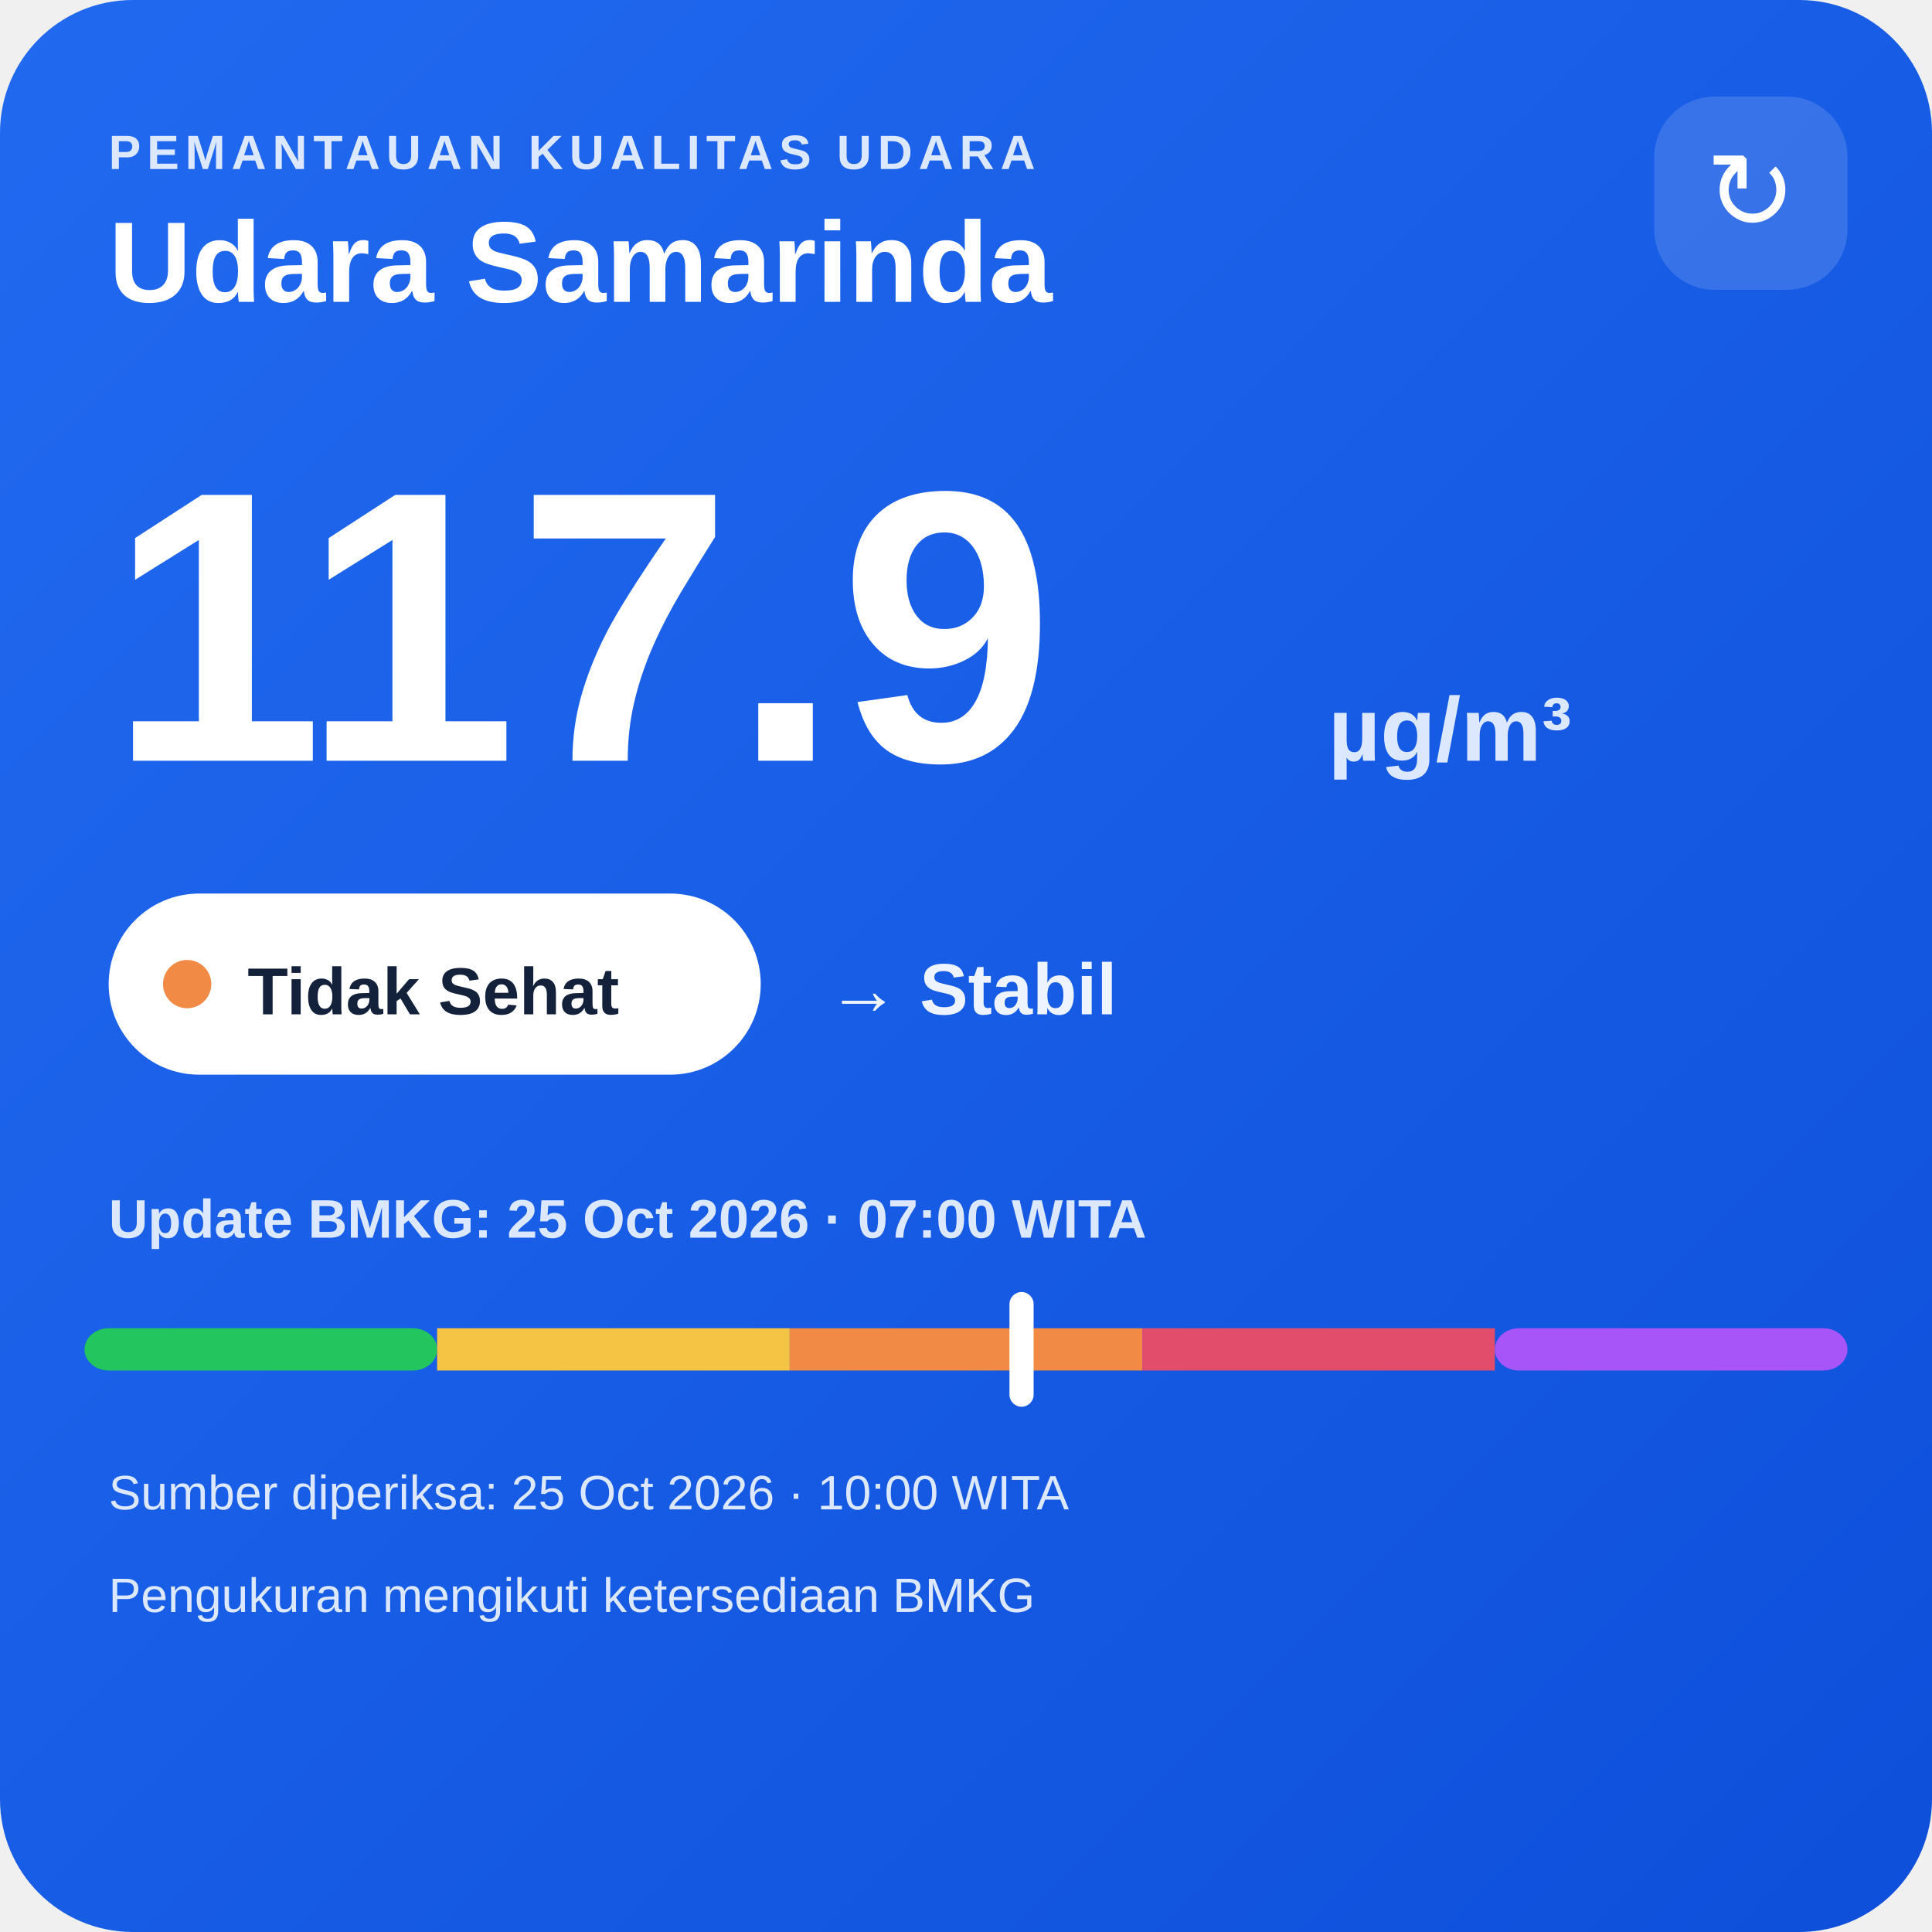
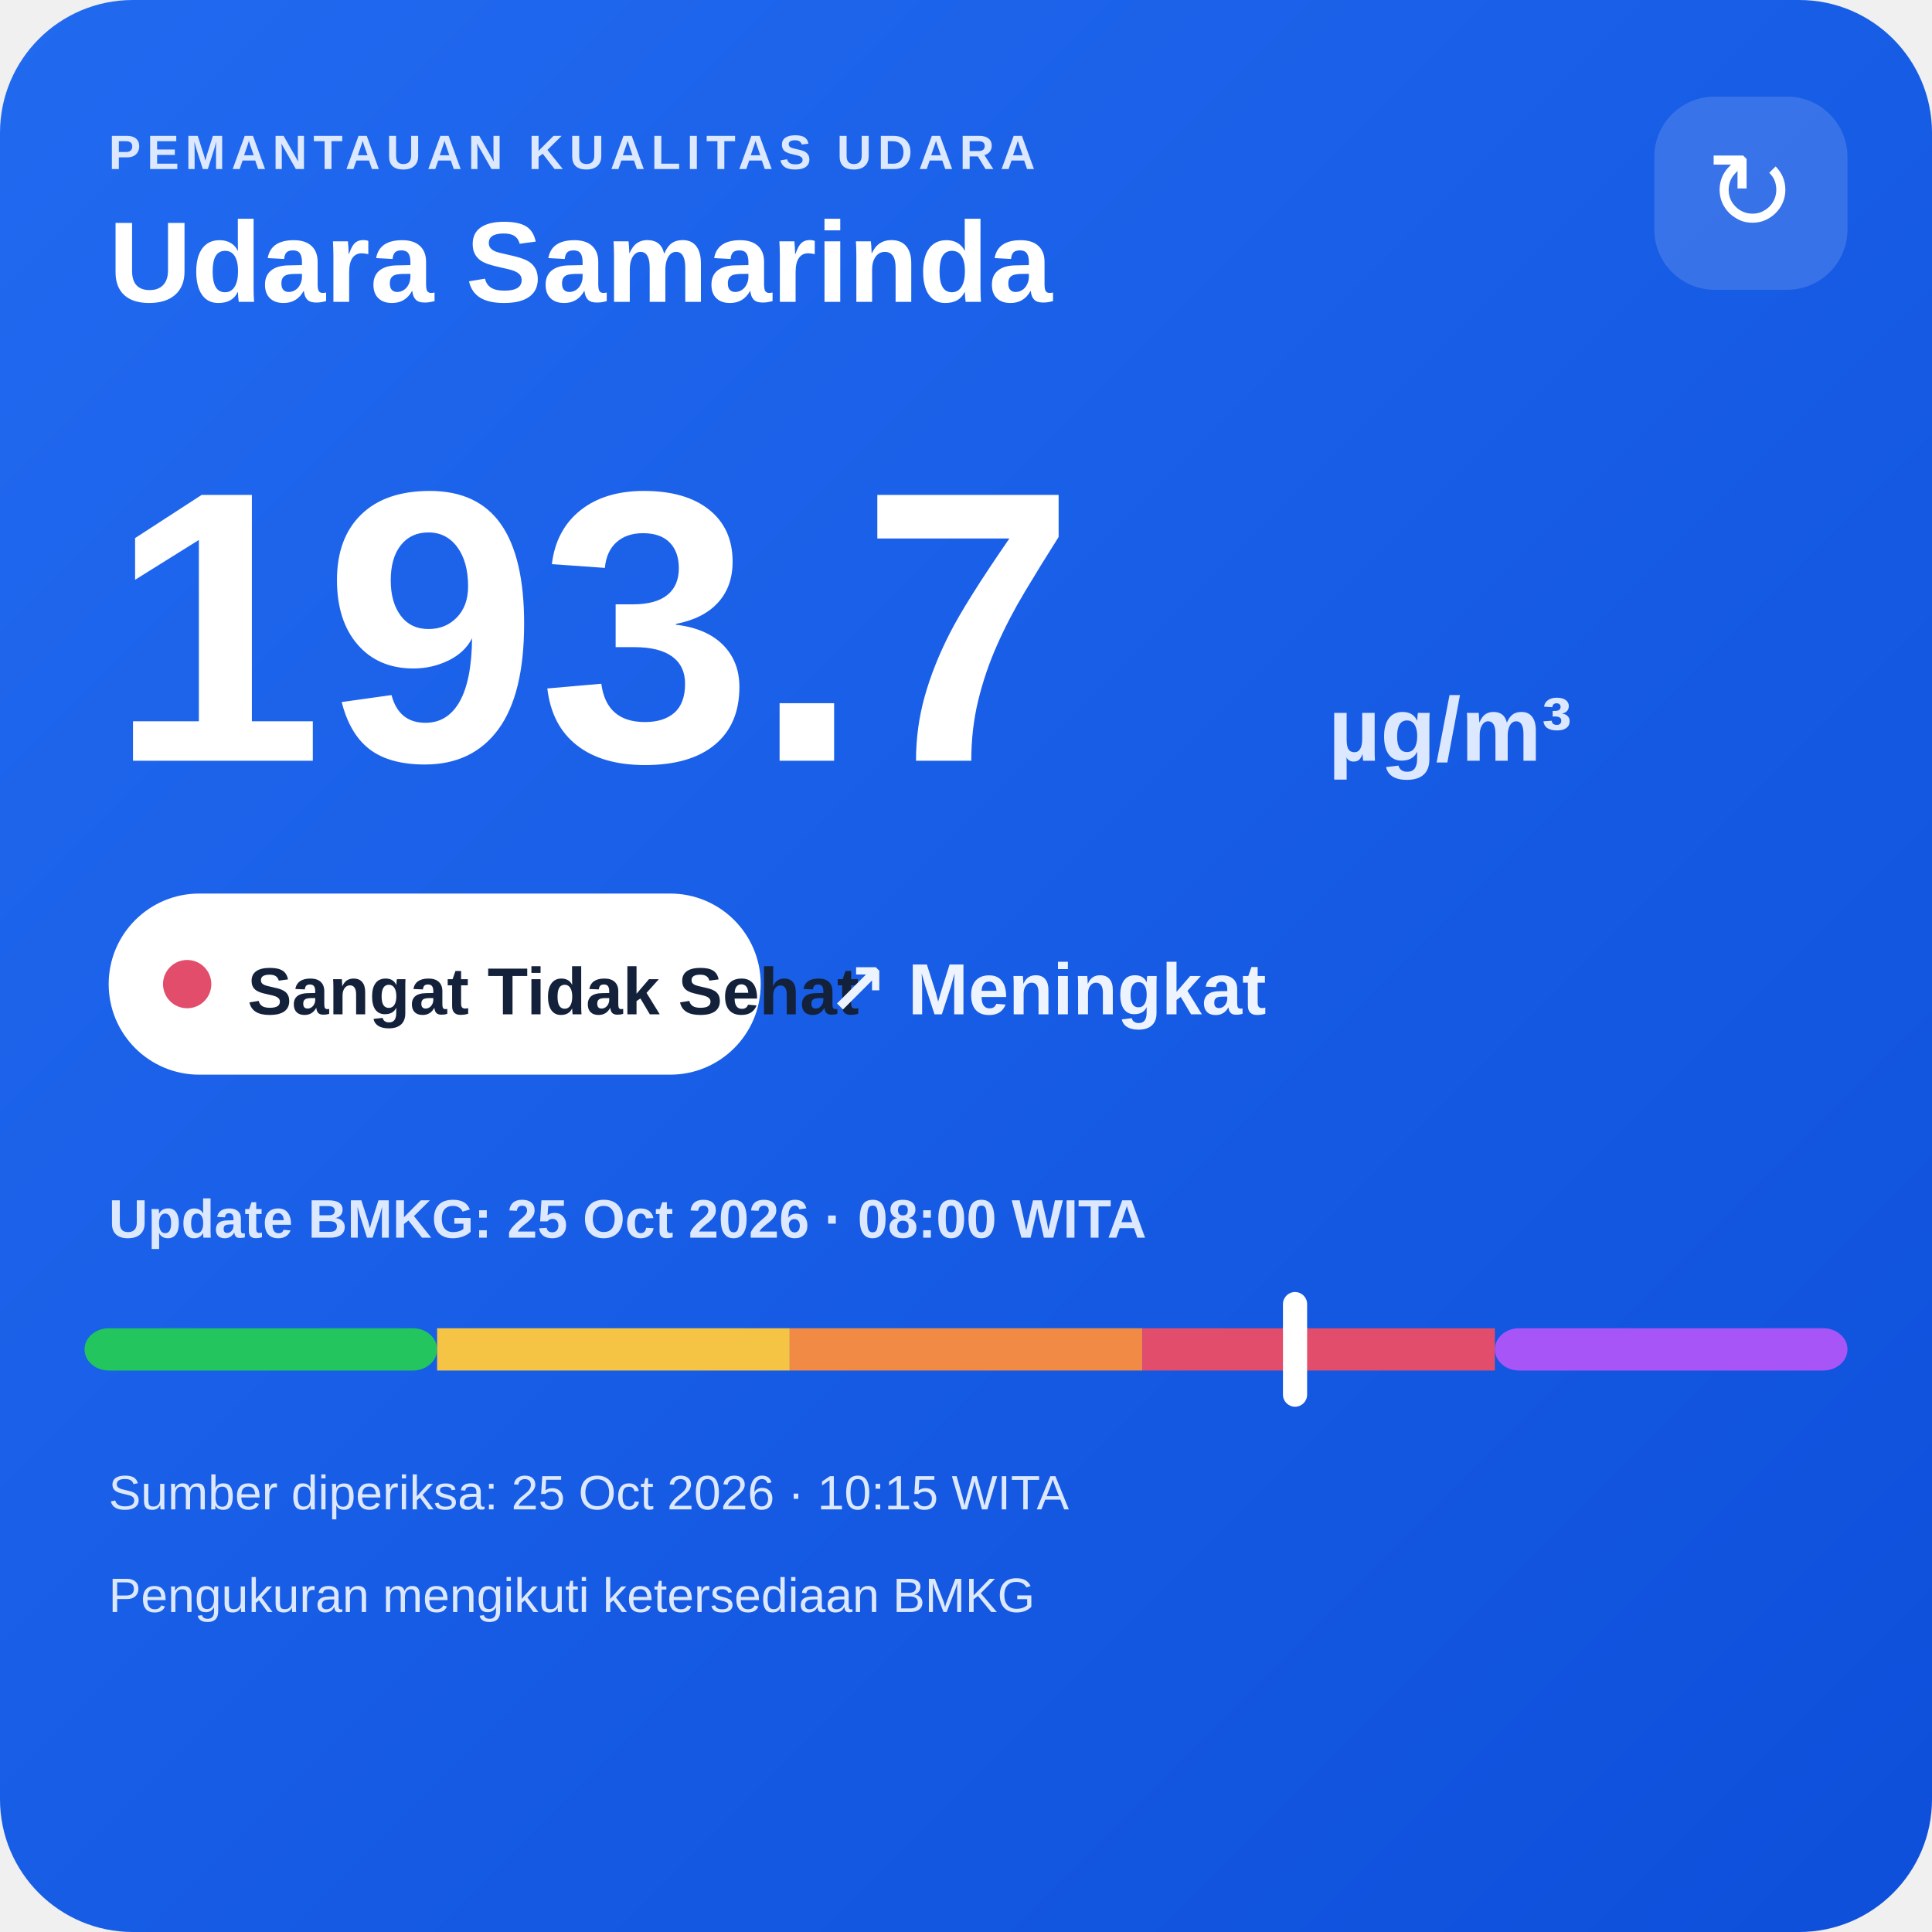
<svg xmlns="http://www.w3.org/2000/svg" width="320" height="320" viewBox="0 0 320 320">
  <defs>
    <linearGradient id="bg" x1="0" y1="0" x2="1" y2="1">
      <stop offset="0" stop-color="#216af0" />
      <stop offset="1" stop-color="#0e4fda" />
    </linearGradient>
  </defs>
  <rect width="320" height="320" rx="22" fill="url(#bg)" />
  <text x="18" y="28" fill="#dce8ff" font-family="Arial,sans-serif" font-size="8" font-weight="700" letter-spacing="1">PEMANTAUAN KUALITAS UDARA</text>
  <text x="18" y="50" fill="#ffffff" font-family="Arial,sans-serif" font-size="19" font-weight="700">Udara Samarinda</text>
  <rect x="274" y="16" width="32" height="32" rx="10" fill="#ffffff" fill-opacity=".14" />
  <text x="290" y="38" text-anchor="middle" fill="#ffffff" font-family="Arial,sans-serif" font-size="18">↻</text>
-   <text x="18" y="126" fill="#ffffff" font-family="Arial,sans-serif" font-size="64" font-weight="800">117.9</text>
+   <text x="18" y="126" fill="#ffffff" font-family="Arial,sans-serif" font-size="64" font-weight="800">193.7</text>
  <text x="220" y="126" fill="#dce8ff" font-family="Arial,sans-serif" font-size="15" font-weight="700">µg/m³</text>
  <rect x="18" y="148" width="108" height="30" rx="15" fill="#ffffff" />
-   <circle cx="31" cy="163" r="4" fill="#f08a45" />
-   <text x="41" y="168" fill="#13213a" font-family="Arial,sans-serif" font-size="11" font-weight="700">Tidak Sehat</text>
-   <text x="137" y="168" fill="#eef4ff" font-family="Arial,sans-serif" font-size="12" font-weight="700">→ Stabil</text>
-   <text x="18" y="205" fill="#dce8ff" font-family="Arial,sans-serif" font-size="9" font-weight="700">Update BMKG: 25 Oct 2026 · 07:00 WITA</text>
+   <circle cx="31" cy="163" r="4" fill="#e24d6b" />
+   <text x="41" y="168" fill="#13213a" font-family="Arial,sans-serif" font-size="11" font-weight="700">Sangat Tidak Sehat</text>
+   <text x="137" y="168" fill="#eef4ff" font-family="Arial,sans-serif" font-size="12" font-weight="700">↗ Meningkat</text>
+   <text x="18" y="205" fill="#dce8ff" font-family="Arial,sans-serif" font-size="9" font-weight="700">Update BMKG: 25 Oct 2026 · 08:00 WITA</text>
  <rect x="14" y="220" width="58.4" height="7" rx="4" fill="#22c55e" />
  <rect x="72.4" y="220" width="58.4" height="7" fill="#f6c445" />
  <rect x="130.8" y="220" width="58.4" height="7" fill="#f08a45" />
  <rect x="189.2" y="220" width="58.4" height="7" fill="#e24d6b" />
  <rect x="247.6" y="220" width="58.4" height="7" rx="4" fill="#a855f7" />
-   <rect x="167.2" y="214" width="4" height="19" rx="2" fill="#ffffff" />
-   <text x="18" y="250" fill="#dce8ff" font-family="Arial,sans-serif" font-size="8">Sumber diperiksa: 25 Oct 2026 · 10:00 WITA</text>
+   <rect x="212.5" y="214" width="4" height="19" rx="2" fill="#ffffff" />
+   <text x="18" y="250" fill="#dce8ff" font-family="Arial,sans-serif" font-size="8">Sumber diperiksa: 25 Oct 2026 · 10:15 WITA</text>
  <text x="18" y="267" fill="#dce8ff" font-family="Arial,sans-serif" font-size="8">Pengukuran mengikuti ketersediaan BMKG</text>
</svg>
